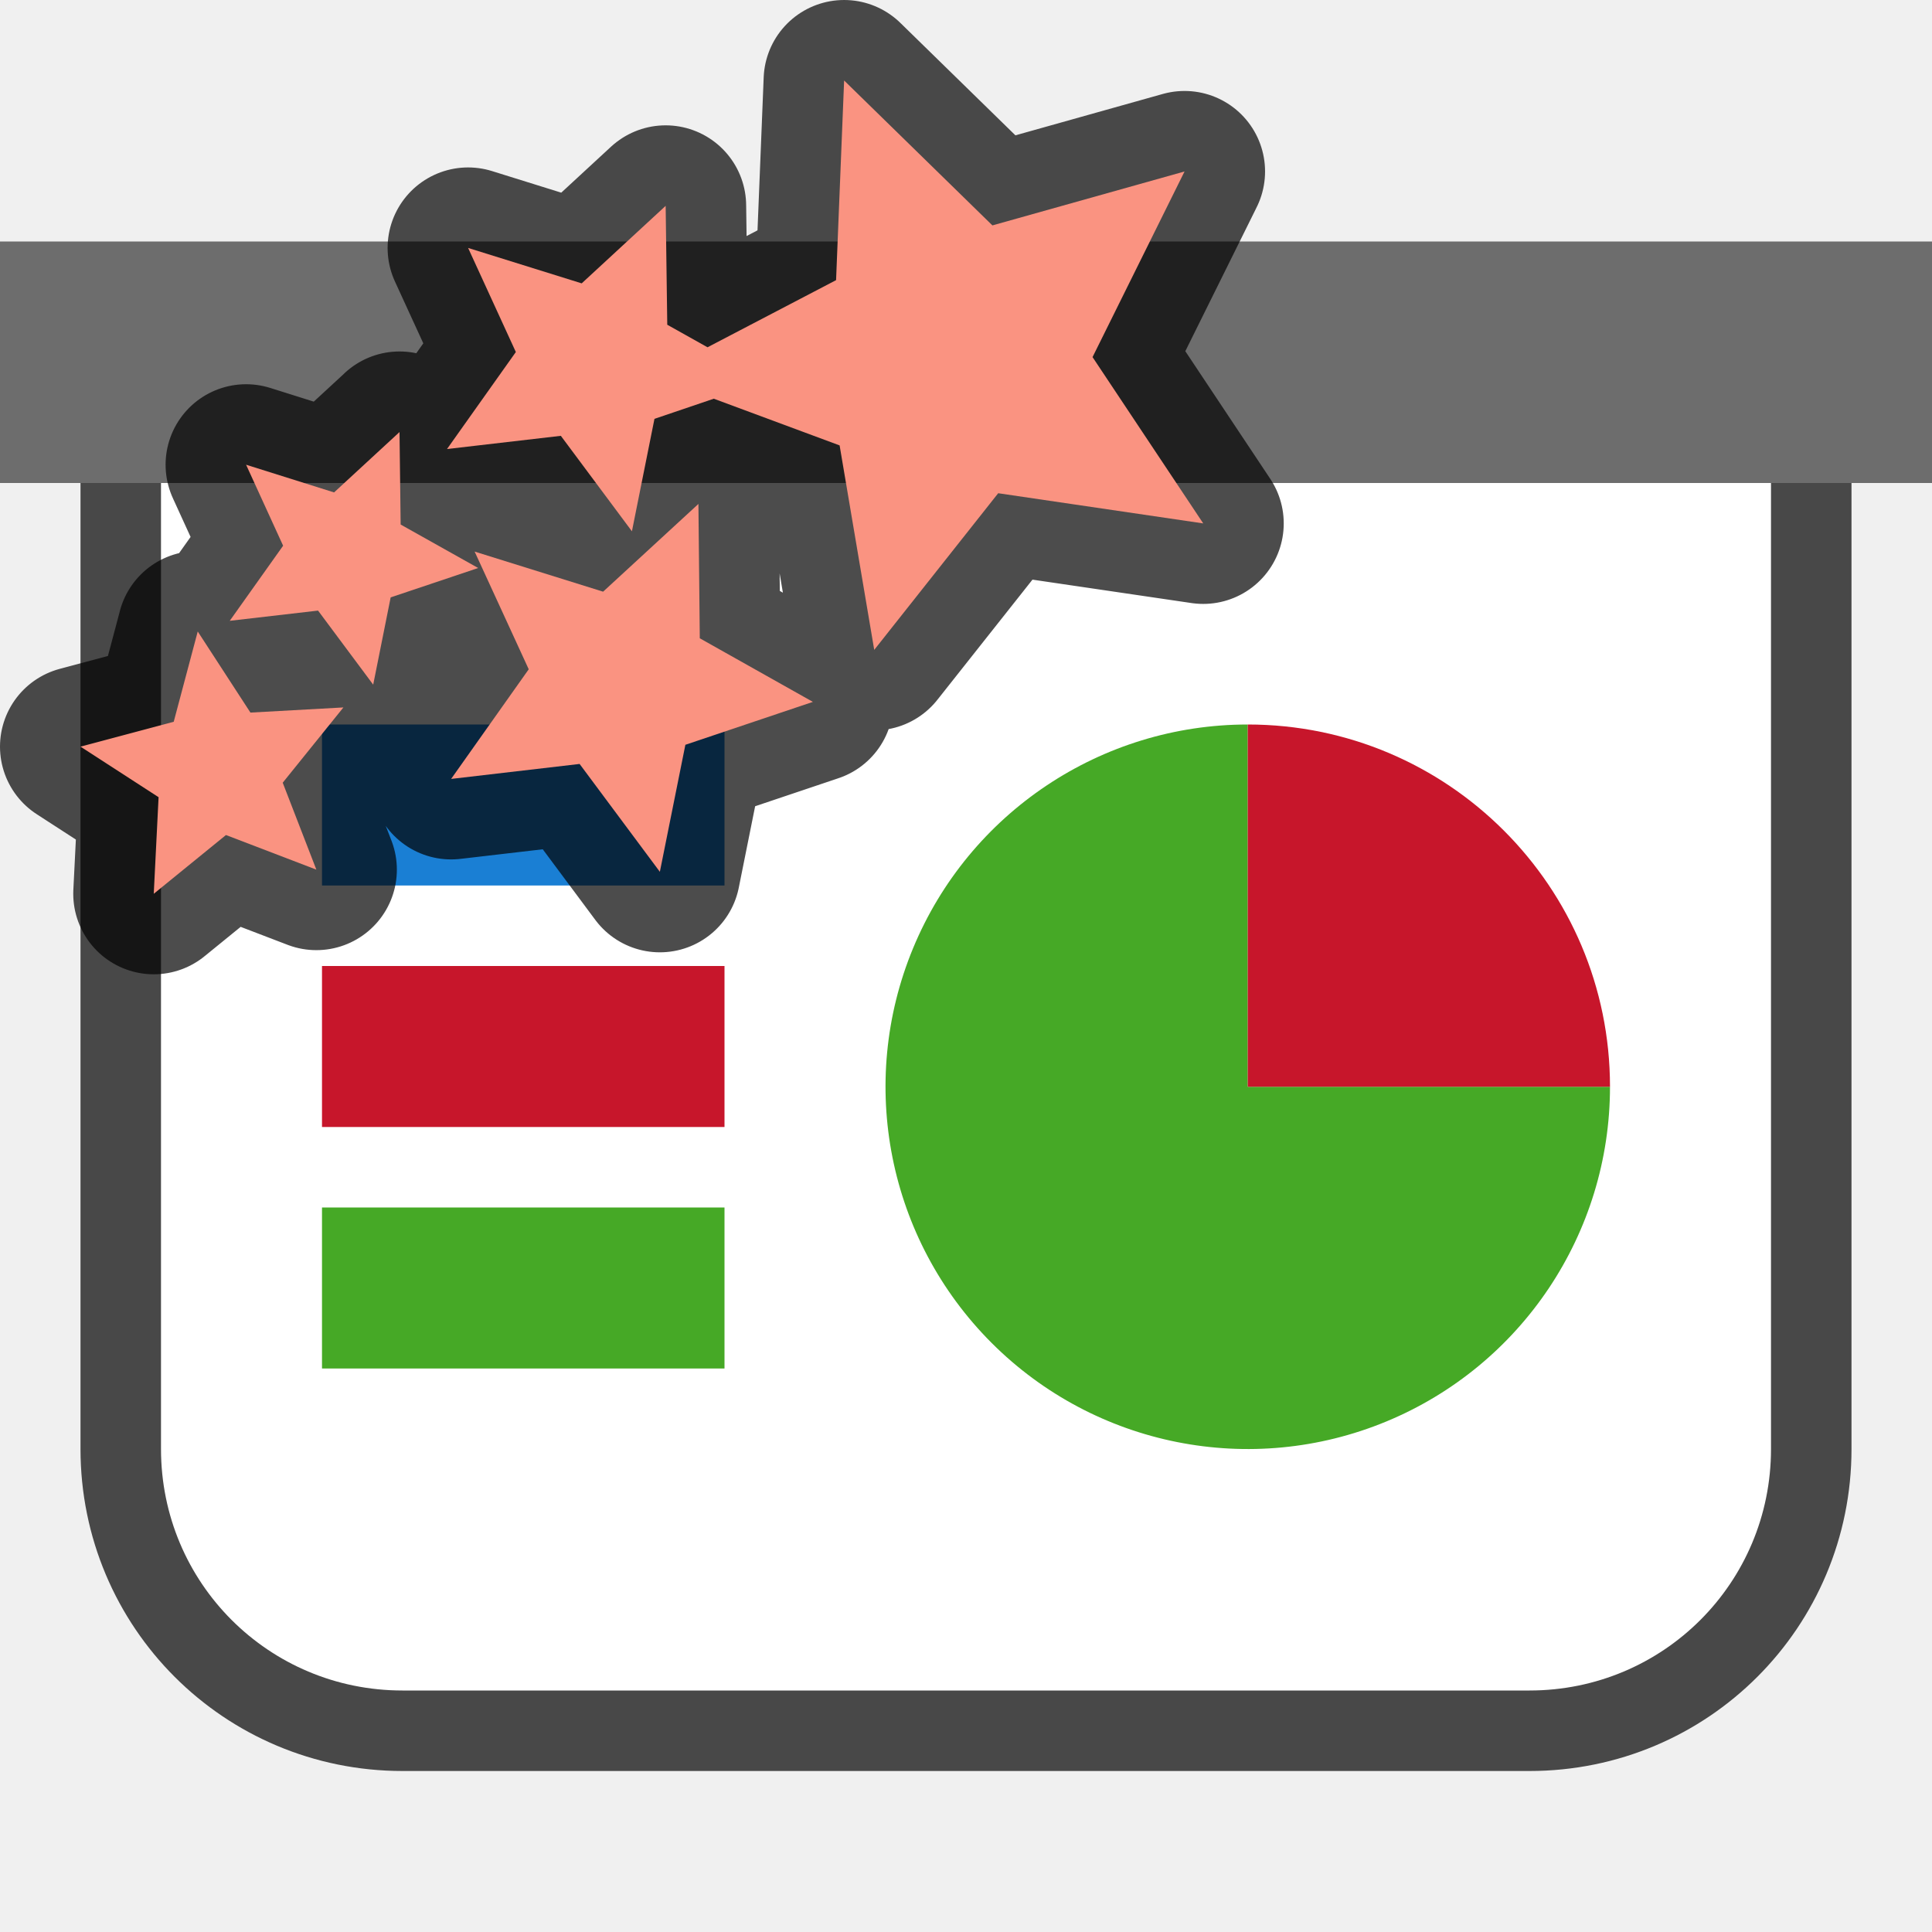
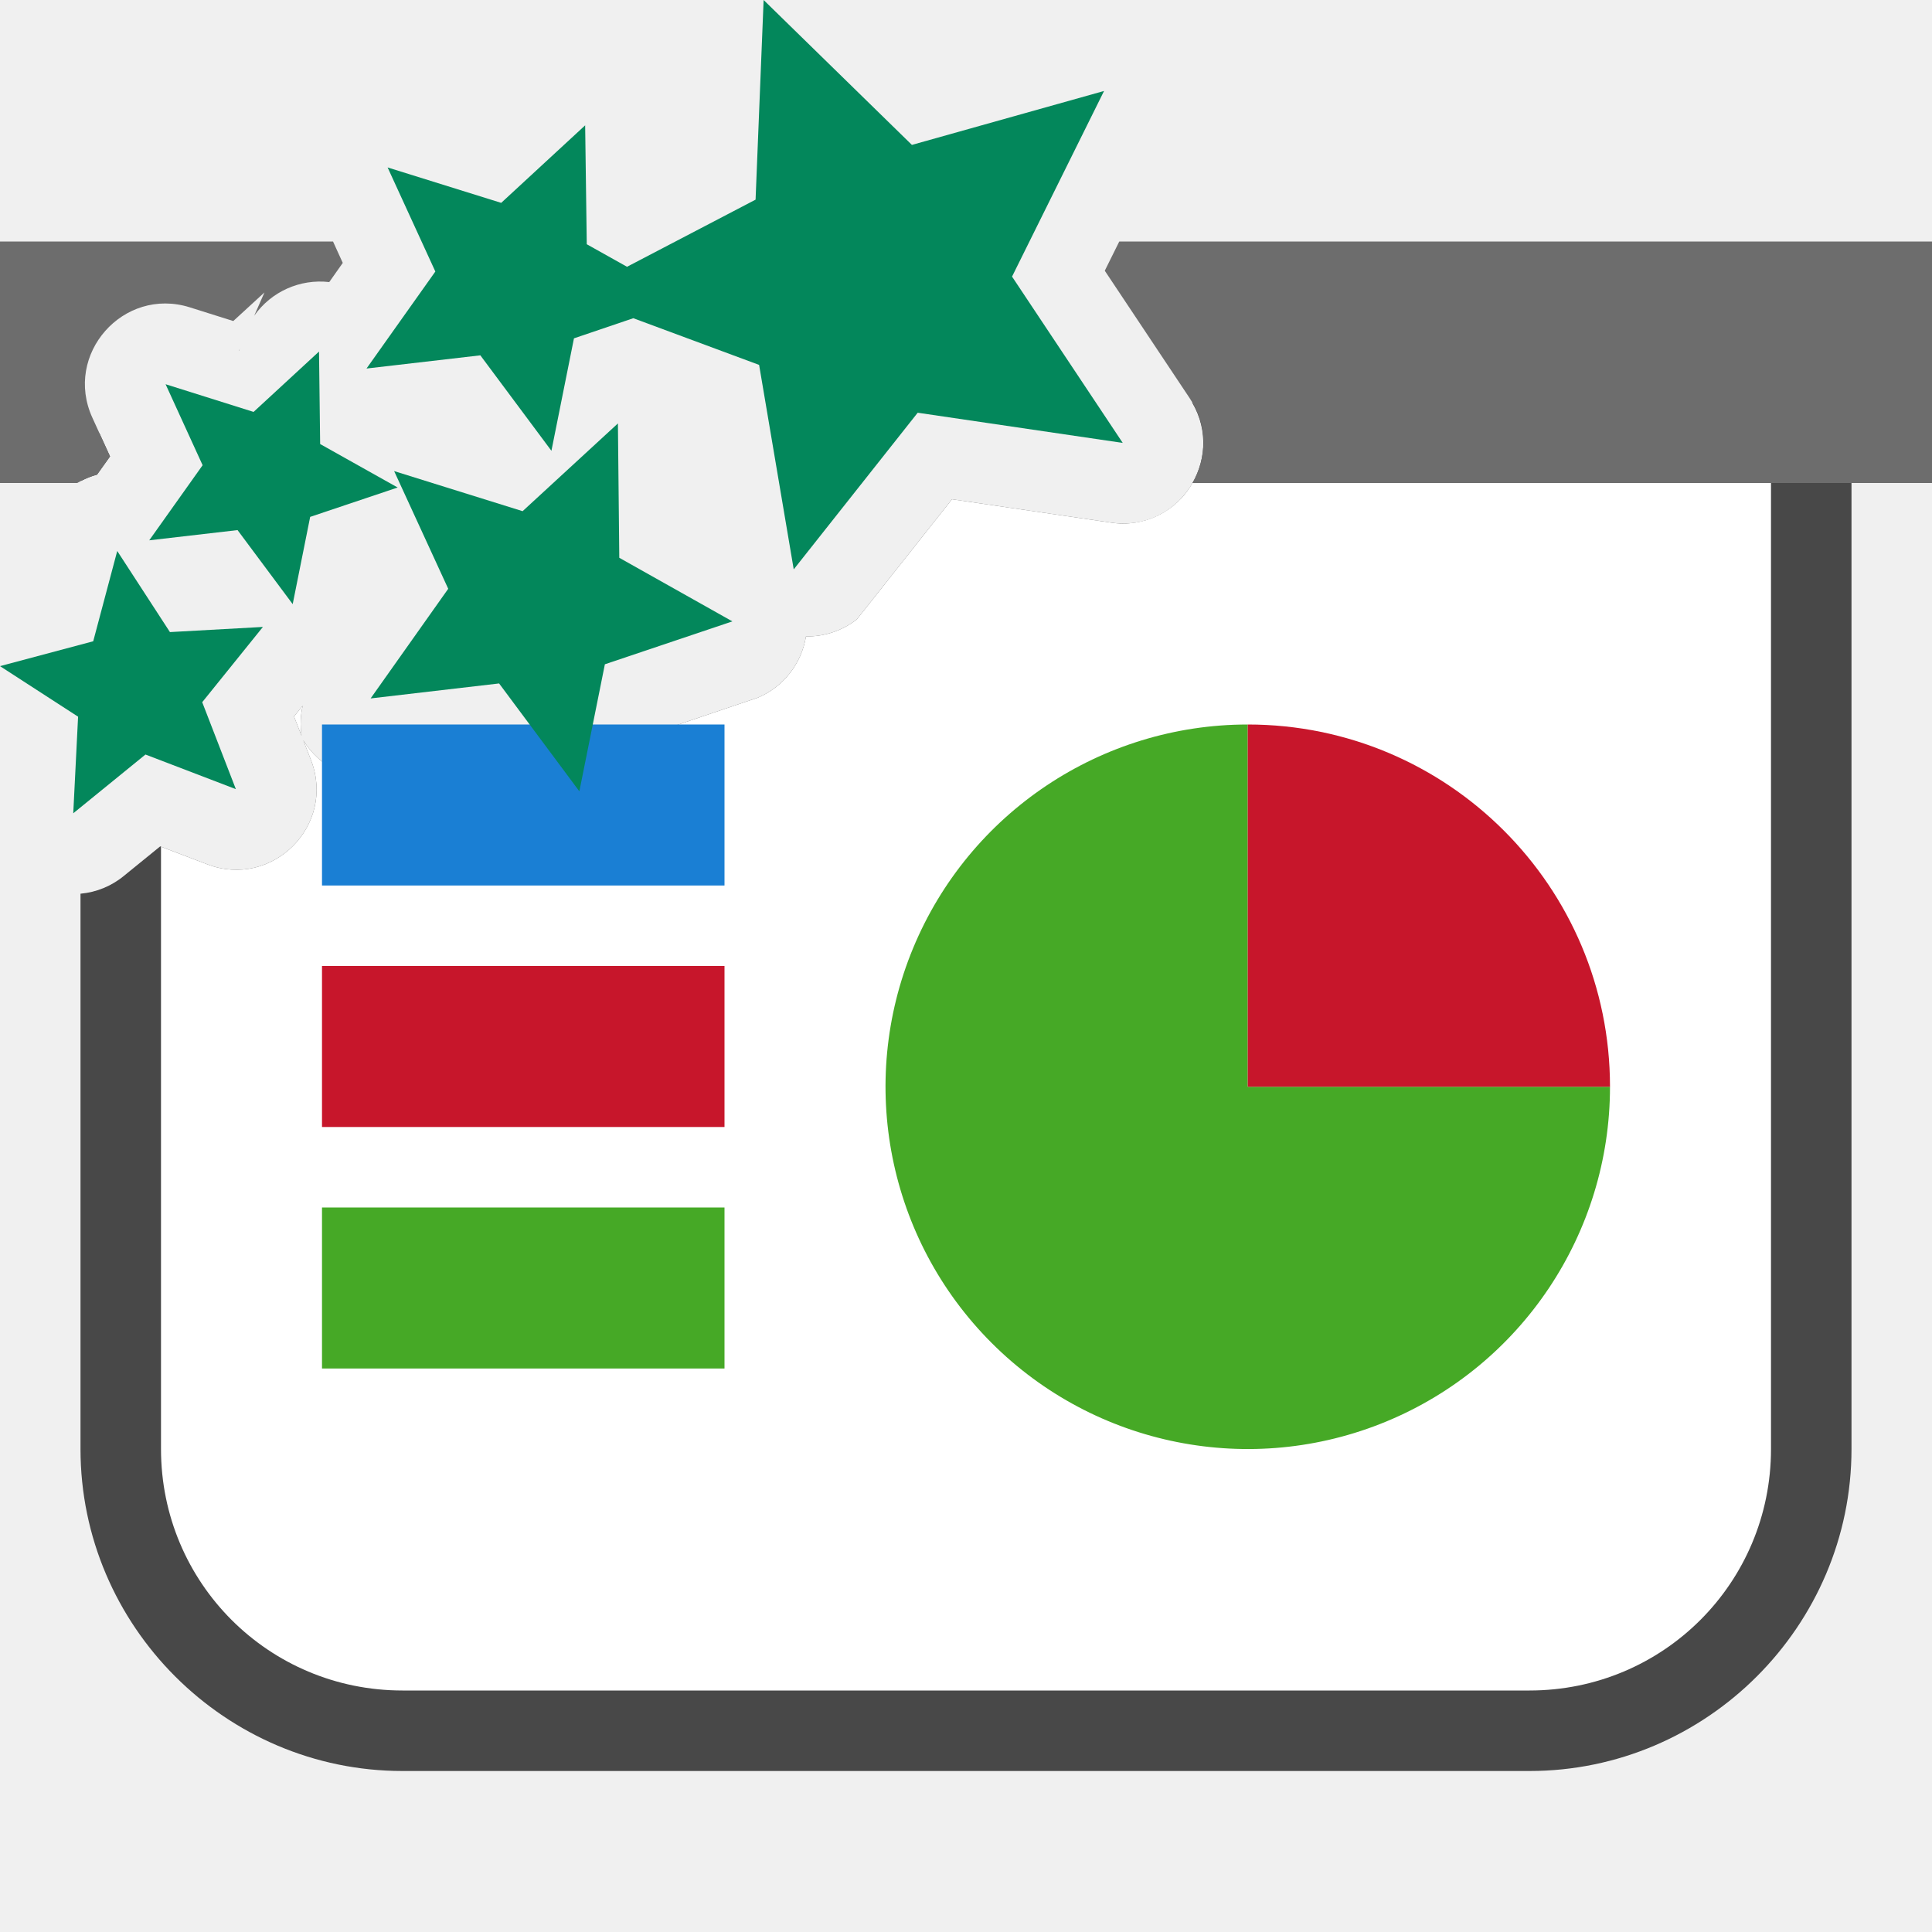
<svg xmlns="http://www.w3.org/2000/svg" viewBox="0 0 24 24">
-   <path d="M2 6v12c0 1.662 1.338 3 3 3h14c1.662 0 3-1.338 3-3V6z" style="opacity:.7;fill:#000;fill-opacity:1;fill-rule:evenodd;stroke:#000;stroke-width:2;stroke-linecap:butt;stroke-linejoin:round;stroke-miterlimit:4;stroke-dasharray:none;stroke-opacity:1" />
-   <path style="opacity:1;fill:#6d6d6d;fill-opacity:1;fill-rule:evenodd;stroke:none;stroke-width:2;stroke-linecap:butt;stroke-linejoin:round;stroke-miterlimit:4;stroke-dasharray:none;stroke-opacity:1" d="M0 3h24v3H0z" />
-   <path style="opacity:1;fill:#fff;fill-opacity:1;fill-rule:evenodd;stroke:none;stroke-width:2;stroke-linecap:butt;stroke-linejoin:round;stroke-miterlimit:4;stroke-dasharray:none;stroke-opacity:1" d="M2 6v12c0 1.662 1.338 3 3 3h14c1.662 0 3-1.338 3-3V6z" />
+   <path style="color:#000;opacity:.7;fill:#000;fill-rule:evenodd;stroke-width:2;stroke-linejoin:round;-inkscape-stroke:none" d="M14.809 5c.42.714-.17 1.617-1.008 1.492l-1.975-.29-1.181 1.491a1 1 0 0 1-.633.213 1 1 0 0 1-.596.76l-1.035.35-.203 1.011c-.17.85-1.267 1.096-1.783.4l-.653-.876-1.021.119a1 1 0 0 1-.953-.473l.095.244c.314.81-.48 1.606-1.29 1.295l-.583-.222-.449.365a.986.986 0 0 1-.541.223V18c0 2.199 1.801 4 4 4h14c2.199 0 4-1.801 4-4V6a1 1 0 0 0-1-1h-7.191zm-13.575.379a1 1 0 0 0-.228.596.993.993 0 0 1 .2-.079l.161-.226-.133-.291zM3.76 8.768l-.108.132.094.24a1 1 0 0 1 .014-.372z" />
+   <path style="opacity:1;fill:#6d6d6d;fill-opacity:1;fill-rule:evenodd;stroke:none;stroke-width:2;stroke-linecap:butt;stroke-linejoin:round;stroke-miterlimit:4;stroke-dasharray:none;stroke-opacity:1" d="M0 3v3h.959a.994.994 0 0 1 .246-.104l.162-.226-.219-.48c-.361-.788.383-1.632 1.21-1.372l.54.17.387-.355-.127.289a1 1 0 0 1 .932-.418l.168-.238L4.137 3H0zm13.904 0-.18.363 1.055 1.584c.232.347.211.745.034 1.053H24V3H13.904zM2.98 4.33l-.012.027.002.002a1 1 0 0 1 .01-.029z" />
+   <path style="opacity:1;fill:#fff;fill-opacity:1;fill-rule:evenodd;stroke:none;stroke-width:2;stroke-linecap:butt;stroke-linejoin:round;stroke-miterlimit:4;stroke-dasharray:none;stroke-opacity:1" d="M14.813 6a.987.987 0 0 1-1.012.492l-1.975-.29-1.181 1.491a1 1 0 0 1-.633.213 1 1 0 0 1-.596.76l-1.035.35-.203 1.011c-.17.85-1.267 1.096-1.783.4l-.653-.876-1.021.119a1 1 0 0 1-.953-.473l.095.244c.314.81-.48 1.606-1.29 1.295L2 10.518V18c0 1.662 1.338 3 3 3h14c1.662 0 3-1.338 3-3V6h-7.188zM3.76 8.768l-.108.132.094.24a1 1 0 0 1 .014-.372z" />
  <path style="opacity:1;fill:#1a7fd4;fill-opacity:1;fill-rule:evenodd;stroke:none;stroke-width:3.651;stroke-linecap:butt;stroke-linejoin:round;stroke-miterlimit:4;stroke-dasharray:none;stroke-opacity:1" d="M4 9h5v2H4z" />
  <path style="opacity:1;fill:#c7162b;fill-opacity:1;fill-rule:evenodd;stroke:none;stroke-width:3.651;stroke-linecap:butt;stroke-linejoin:round;stroke-miterlimit:4;stroke-dasharray:none;stroke-opacity:1" d="M4 12h5v2H4z" />
  <path style="opacity:1;fill:#46a926;fill-opacity:1;fill-rule:evenodd;stroke:none;stroke-width:3.651;stroke-linecap:butt;stroke-linejoin:round;stroke-miterlimit:4;stroke-dasharray:none;stroke-opacity:1" d="M4 15h5v2H4z" />
  <path style="opacity:1;fill:#46a926;fill-opacity:1;fill-rule:evenodd;stroke:none;stroke-width:2;stroke-linecap:butt;stroke-linejoin:round;stroke-miterlimit:4;stroke-dasharray:none;stroke-opacity:1" d="M20 13.5a4.5 4.5 0 0 1-2.778 4.158 4.5 4.5 0 0 1-4.904-.976 4.5 4.5 0 0 1-.975-4.904A4.5 4.5 0 0 1 15.5 9v4.5z" />
  <path d="M9-15.5a4.5 4.5 0 0 1 4.5-4.5v4.5z" style="opacity:1;fill:#c7162b;fill-opacity:1;fill-rule:evenodd;stroke:none;stroke-width:2;stroke-linecap:butt;stroke-linejoin:round;stroke-miterlimit:4;stroke-dasharray:none;stroke-opacity:1" transform="rotate(90)" />
-   <path style="opacity:.7;fill:#000;fill-opacity:1;stroke:#000;stroke-width:2;stroke-linejoin:round;stroke-miterlimit:4;stroke-dasharray:none" d="m10.486 1-.1 2.48-1.597.834-.5-.28-.02-1.477-1.043.963-1.411-.44.593 1.293-.855 1.205 1.414-.164L7.85 6.6l.28-1.397.737-.25 1.563.58.43 2.54 1.54-1.946 2.547.375-1.375-2.066 1.143-2.306-2.387.67zM4.963 5.367l-.813.75-1.093-.344.46 1.006-.663.933 1.097-.127.685.92.217-1.084 1.087-.365-.963-.54-.014-1.15zm3.713.893L7.492 7.35l-1.596-.498.672 1.462-.964 1.362L7.2 9.49l.997 1.34.317-1.578 1.584-.533-1.405-.79-.017-1.67zm-6.22 1.586-.298 1.12L1 9.275l.97.628-.06 1.2.897-.73 1.123.43-.418-1.08.754-.935-1.155.064-.655-1.008z" />
-   <path d="m10.486 1-.1 2.48-1.597.834-.5-.28-.02-1.477-1.043.963-1.411-.44.593 1.293-.855 1.205 1.414-.164L7.85 6.6l.28-1.397.737-.25 1.563.58.43 2.54 1.54-1.946 2.547.375-1.375-2.066 1.143-2.306-2.387.67zM4.963 5.367l-.813.75-1.093-.344.46 1.006-.663.933 1.097-.127.685.92.217-1.084 1.087-.365-.963-.54-.014-1.15zm3.713.893L7.492 7.35l-1.596-.498.672 1.462-.964 1.362L7.2 9.49l.997 1.34.317-1.578 1.584-.533-1.405-.79-.017-1.67zm-6.22 1.586-.298 1.12L1 9.275l.97.628-.06 1.2.897-.73 1.123.43-.418-1.08.754-.935-1.155.064-.655-1.008z" style="fill:#fa9381;fill-opacity:1" />
+   <path d="m9.486 0-.1 2.48-1.597.834-.5-.28-.02-1.477-1.043.963-1.411-.44.593 1.293-.855 1.205 1.414-.164L6.85 5.6l.28-1.397.737-.25 1.563.58.43 2.54 1.54-1.946 2.547.375-1.375-2.066 1.143-2.306-2.387.67zM3.963 4.367l-.813.75-1.093-.344.46 1.006-.663.933 1.097-.127.685.92.217-1.084 1.087-.365-.963-.54-.014-1.15zm3.713.893L6.492 6.35l-1.596-.498.672 1.462-.964 1.362L6.2 8.49l.997 1.34.317-1.578 1.584-.533-1.405-.79-.017-1.67zm-6.22 1.586-.298 1.12L0 8.275l.97.628-.06 1.2.897-.73 1.123.43-.418-1.08.754-.935-1.155.064-.655-1.008z" style="fill:#03875B;fill-opacity:1" />
</svg>
